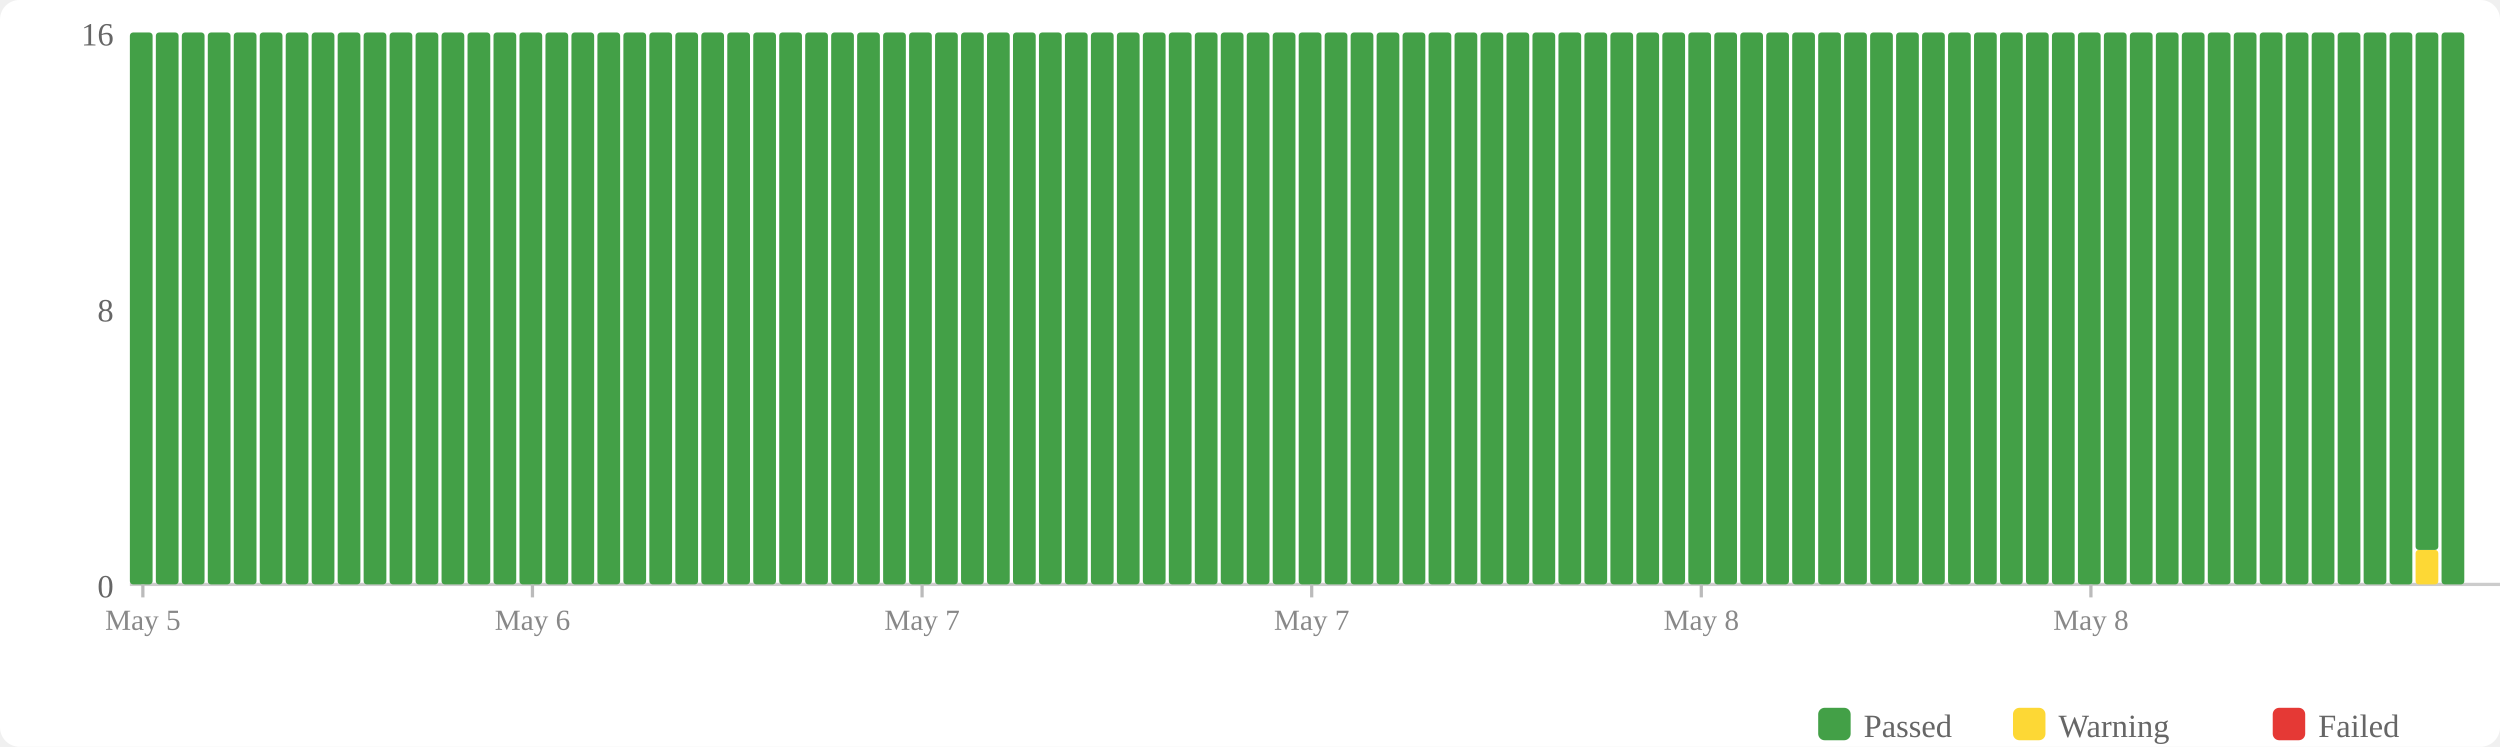
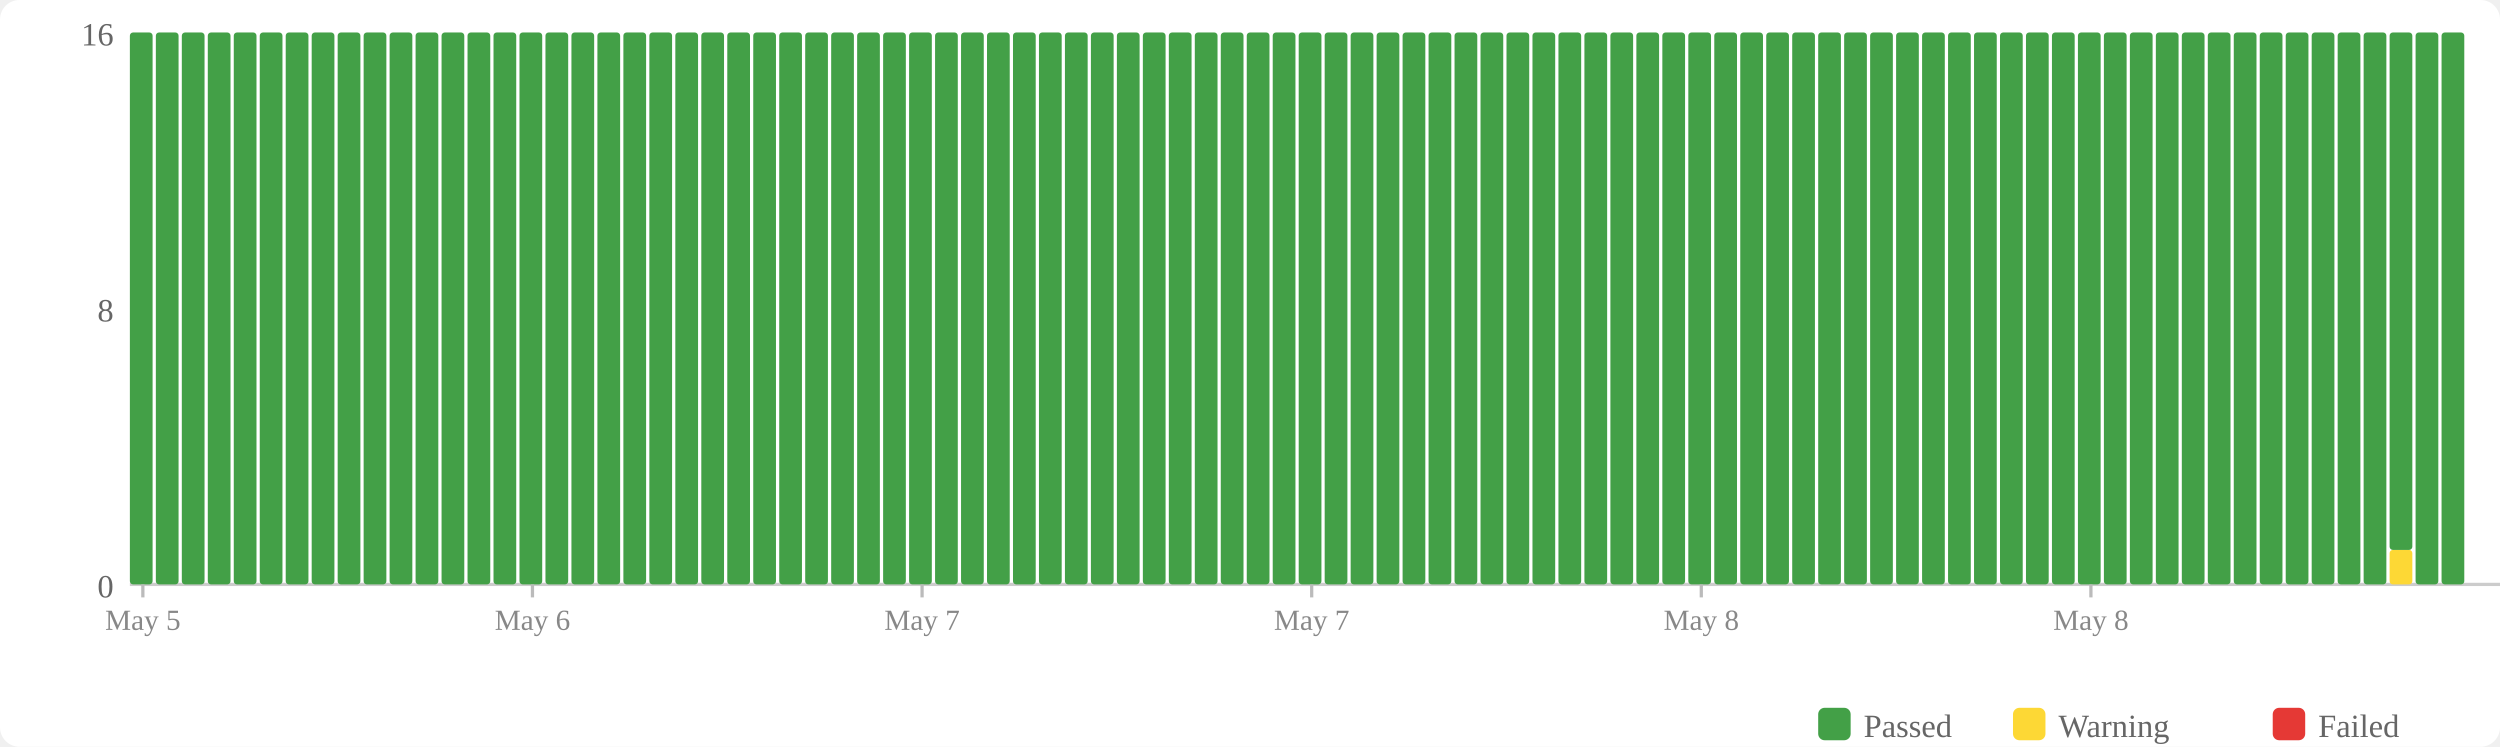
<svg xmlns="http://www.w3.org/2000/svg" width="770" height="230" viewBox="0 0 770 230">
  <rect width="770" height="230" fill="#fff" rx="6" />
  <rect x="560" y="218" width="10" height="10" fill="#43a047" rx="2" />
  <text x="574" y="227" font-size="10" fill="#666">Passed</text>
  <rect x="620" y="218" width="10" height="10" fill="#fdd835" rx="2" />
  <text x="634" y="227" font-size="10" fill="#666">Warning</text>
  <rect x="700" y="218" width="10" height="10" fill="#e53935" rx="2" />
  <text x="714" y="227" font-size="10" fill="#666">Failed</text>
  <text x="35" y="184" text-anchor="end" font-size="10" fill="#666">0</text>
  <text x="35" y="99" text-anchor="end" font-size="10" fill="#666">8</text>
  <text x="35" y="14" text-anchor="end" font-size="10" fill="#666">16</text>
  <line x1="40" y1="180" x2="770" y2="180" stroke="#ccc" stroke-width="1" />
  <rect x="40" y="10" width="7" height="170" fill="#43a047" rx="1" />
  <rect x="48" y="10" width="7" height="170" fill="#43a047" rx="1" />
  <rect x="56" y="10" width="7" height="170" fill="#43a047" rx="1" />
  <rect x="64" y="10" width="7" height="170" fill="#43a047" rx="1" />
  <rect x="72" y="10" width="7" height="170" fill="#43a047" rx="1" />
  <rect x="80" y="10" width="7" height="170" fill="#43a047" rx="1" />
  <rect x="88" y="10" width="7" height="170" fill="#43a047" rx="1" />
  <rect x="96" y="10" width="7" height="170" fill="#43a047" rx="1" />
  <rect x="104" y="10" width="7" height="170" fill="#43a047" rx="1" />
  <rect x="112" y="10" width="7" height="170" fill="#43a047" rx="1" />
  <rect x="120" y="10" width="7" height="170" fill="#43a047" rx="1" />
  <rect x="128" y="10" width="7" height="170" fill="#43a047" rx="1" />
  <rect x="136" y="10" width="7" height="170" fill="#43a047" rx="1" />
  <rect x="144" y="10" width="7" height="170" fill="#43a047" rx="1" />
  <rect x="152" y="10" width="7" height="170" fill="#43a047" rx="1" />
  <rect x="160" y="10" width="7" height="170" fill="#43a047" rx="1" />
  <rect x="168" y="10" width="7" height="170" fill="#43a047" rx="1" />
  <rect x="176" y="10" width="7" height="170" fill="#43a047" rx="1" />
  <rect x="184" y="10" width="7" height="170" fill="#43a047" rx="1" />
  <rect x="192" y="10" width="7" height="170" fill="#43a047" rx="1" />
  <rect x="200" y="10" width="7" height="170" fill="#43a047" rx="1" />
  <rect x="208" y="10" width="7" height="170" fill="#43a047" rx="1" />
  <rect x="216" y="10" width="7" height="170" fill="#43a047" rx="1" />
  <rect x="224" y="10" width="7" height="170" fill="#43a047" rx="1" />
  <rect x="232" y="10" width="7" height="170" fill="#43a047" rx="1" />
  <rect x="240" y="10" width="7" height="170" fill="#43a047" rx="1" />
  <rect x="248" y="10" width="7" height="170" fill="#43a047" rx="1" />
  <rect x="256" y="10" width="7" height="170" fill="#43a047" rx="1" />
  <rect x="264" y="10" width="7" height="170" fill="#43a047" rx="1" />
  <rect x="272" y="10" width="7" height="170" fill="#43a047" rx="1" />
  <rect x="280" y="10" width="7" height="170" fill="#43a047" rx="1" />
  <rect x="288" y="10" width="7" height="170" fill="#43a047" rx="1" />
  <rect x="296" y="10" width="7" height="170" fill="#43a047" rx="1" />
  <rect x="304" y="10" width="7" height="170" fill="#43a047" rx="1" />
  <rect x="312" y="10" width="7" height="170" fill="#43a047" rx="1" />
  <rect x="320" y="10" width="7" height="170" fill="#43a047" rx="1" />
  <rect x="328" y="10" width="7" height="170" fill="#43a047" rx="1" />
  <rect x="336" y="10" width="7" height="170" fill="#43a047" rx="1" />
  <rect x="344" y="10" width="7" height="170" fill="#43a047" rx="1" />
  <rect x="352" y="10" width="7" height="170" fill="#43a047" rx="1" />
  <rect x="360" y="10" width="7" height="170" fill="#43a047" rx="1" />
  <rect x="368" y="10" width="7" height="170" fill="#43a047" rx="1" />
  <rect x="376" y="10" width="7" height="170" fill="#43a047" rx="1" />
  <rect x="384" y="10" width="7" height="170" fill="#43a047" rx="1" />
  <rect x="392" y="10" width="7" height="170" fill="#43a047" rx="1" />
  <rect x="400" y="10" width="7" height="170" fill="#43a047" rx="1" />
  <rect x="408" y="10" width="7" height="170" fill="#43a047" rx="1" />
  <rect x="416" y="10" width="7" height="170" fill="#43a047" rx="1" />
  <rect x="424" y="10" width="7" height="170" fill="#43a047" rx="1" />
  <rect x="432" y="10" width="7" height="170" fill="#43a047" rx="1" />
  <rect x="440" y="10" width="7" height="170" fill="#43a047" rx="1" />
  <rect x="448" y="10" width="7" height="170" fill="#43a047" rx="1" />
  <rect x="456" y="10" width="7" height="170" fill="#43a047" rx="1" />
  <rect x="464" y="10" width="7" height="170" fill="#43a047" rx="1" />
  <rect x="472" y="10" width="7" height="170" fill="#43a047" rx="1" />
  <rect x="480" y="10" width="7" height="170" fill="#43a047" rx="1" />
  <rect x="488" y="10" width="7" height="170" fill="#43a047" rx="1" />
  <rect x="496" y="10" width="7" height="170" fill="#43a047" rx="1" />
  <rect x="504" y="10" width="7" height="170" fill="#43a047" rx="1" />
  <rect x="512" y="10" width="7" height="170" fill="#43a047" rx="1" />
  <rect x="520" y="10" width="7" height="170" fill="#43a047" rx="1" />
  <rect x="528" y="10" width="7" height="170" fill="#43a047" rx="1" />
  <rect x="536" y="10" width="7" height="170" fill="#43a047" rx="1" />
  <rect x="544" y="10" width="7" height="170" fill="#43a047" rx="1" />
  <rect x="552" y="10" width="7" height="170" fill="#43a047" rx="1" />
  <rect x="560" y="10" width="7" height="170" fill="#43a047" rx="1" />
  <rect x="568" y="10" width="7" height="170" fill="#43a047" rx="1" />
  <rect x="576" y="10" width="7" height="170" fill="#43a047" rx="1" />
  <rect x="584" y="10" width="7" height="170" fill="#43a047" rx="1" />
  <rect x="592" y="10" width="7" height="170" fill="#43a047" rx="1" />
  <rect x="600" y="10" width="7" height="170" fill="#43a047" rx="1" />
  <rect x="608" y="10" width="7" height="170" fill="#43a047" rx="1" />
  <rect x="616" y="10" width="7" height="170" fill="#43a047" rx="1" />
  <rect x="624" y="10" width="7" height="170" fill="#43a047" rx="1" />
  <rect x="632" y="10" width="7" height="170" fill="#43a047" rx="1" />
  <rect x="640" y="10" width="7" height="170" fill="#43a047" rx="1" />
  <rect x="648" y="10" width="7" height="170" fill="#43a047" rx="1" />
  <rect x="656" y="10" width="7" height="170" fill="#43a047" rx="1" />
  <rect x="664" y="10" width="7" height="170" fill="#43a047" rx="1" />
  <rect x="672" y="10" width="7" height="170" fill="#43a047" rx="1" />
  <rect x="680" y="10" width="7" height="170" fill="#43a047" rx="1" />
  <rect x="688" y="10" width="7" height="170" fill="#43a047" rx="1" />
  <rect x="696" y="10" width="7" height="170" fill="#43a047" rx="1" />
  <rect x="704" y="10" width="7" height="170" fill="#43a047" rx="1" />
  <rect x="712" y="10" width="7" height="170" fill="#43a047" rx="1" />
  <rect x="720" y="10" width="7" height="170" fill="#43a047" rx="1" />
  <rect x="728" y="10" width="7" height="170" fill="#43a047" rx="1" />
-   <rect x="736" y="10" width="7" height="170" fill="#43a047" rx="1" />
-   <rect x="744" y="169.375" width="7" height="10.625" fill="#fdd835" rx="1" />
-   <rect x="744" y="10" width="7" height="159.375" fill="#43a047" rx="1" />
+   <rect x="736" y="169.375" width="7" height="10.625" fill="#fdd835" rx="1" />
+   <rect x="736" y="10" width="7" height="159.375" fill="#43a047" rx="1" />
+   <rect x="744" y="10" width="7" height="170" fill="#43a047" rx="1" />
  <rect x="752" y="10" width="7" height="170" fill="#43a047" rx="1" />
  <line x1="44.0" y1="180" x2="44.0" y2="184" stroke="#bbb" stroke-width="1" />
  <text x="44.0" y="194" text-anchor="middle" font-size="9" fill="#888">May 5</text>
  <line x1="164.0" y1="180" x2="164.0" y2="184" stroke="#bbb" stroke-width="1" />
  <text x="164.0" y="194" text-anchor="middle" font-size="9" fill="#888">May 6</text>
  <line x1="284.0" y1="180" x2="284.0" y2="184" stroke="#bbb" stroke-width="1" />
  <text x="284.0" y="194" text-anchor="middle" font-size="9" fill="#888">May 7</text>
  <line x1="404.0" y1="180" x2="404.0" y2="184" stroke="#bbb" stroke-width="1" />
  <text x="404.0" y="194" text-anchor="middle" font-size="9" fill="#888">May 7</text>
  <line x1="524.0" y1="180" x2="524.0" y2="184" stroke="#bbb" stroke-width="1" />
  <text x="524.0" y="194" text-anchor="middle" font-size="9" fill="#888">May 8</text>
  <line x1="644.0" y1="180" x2="644.0" y2="184" stroke="#bbb" stroke-width="1" />
  <text x="644.0" y="194" text-anchor="middle" font-size="9" fill="#888">May 8</text>
</svg>
